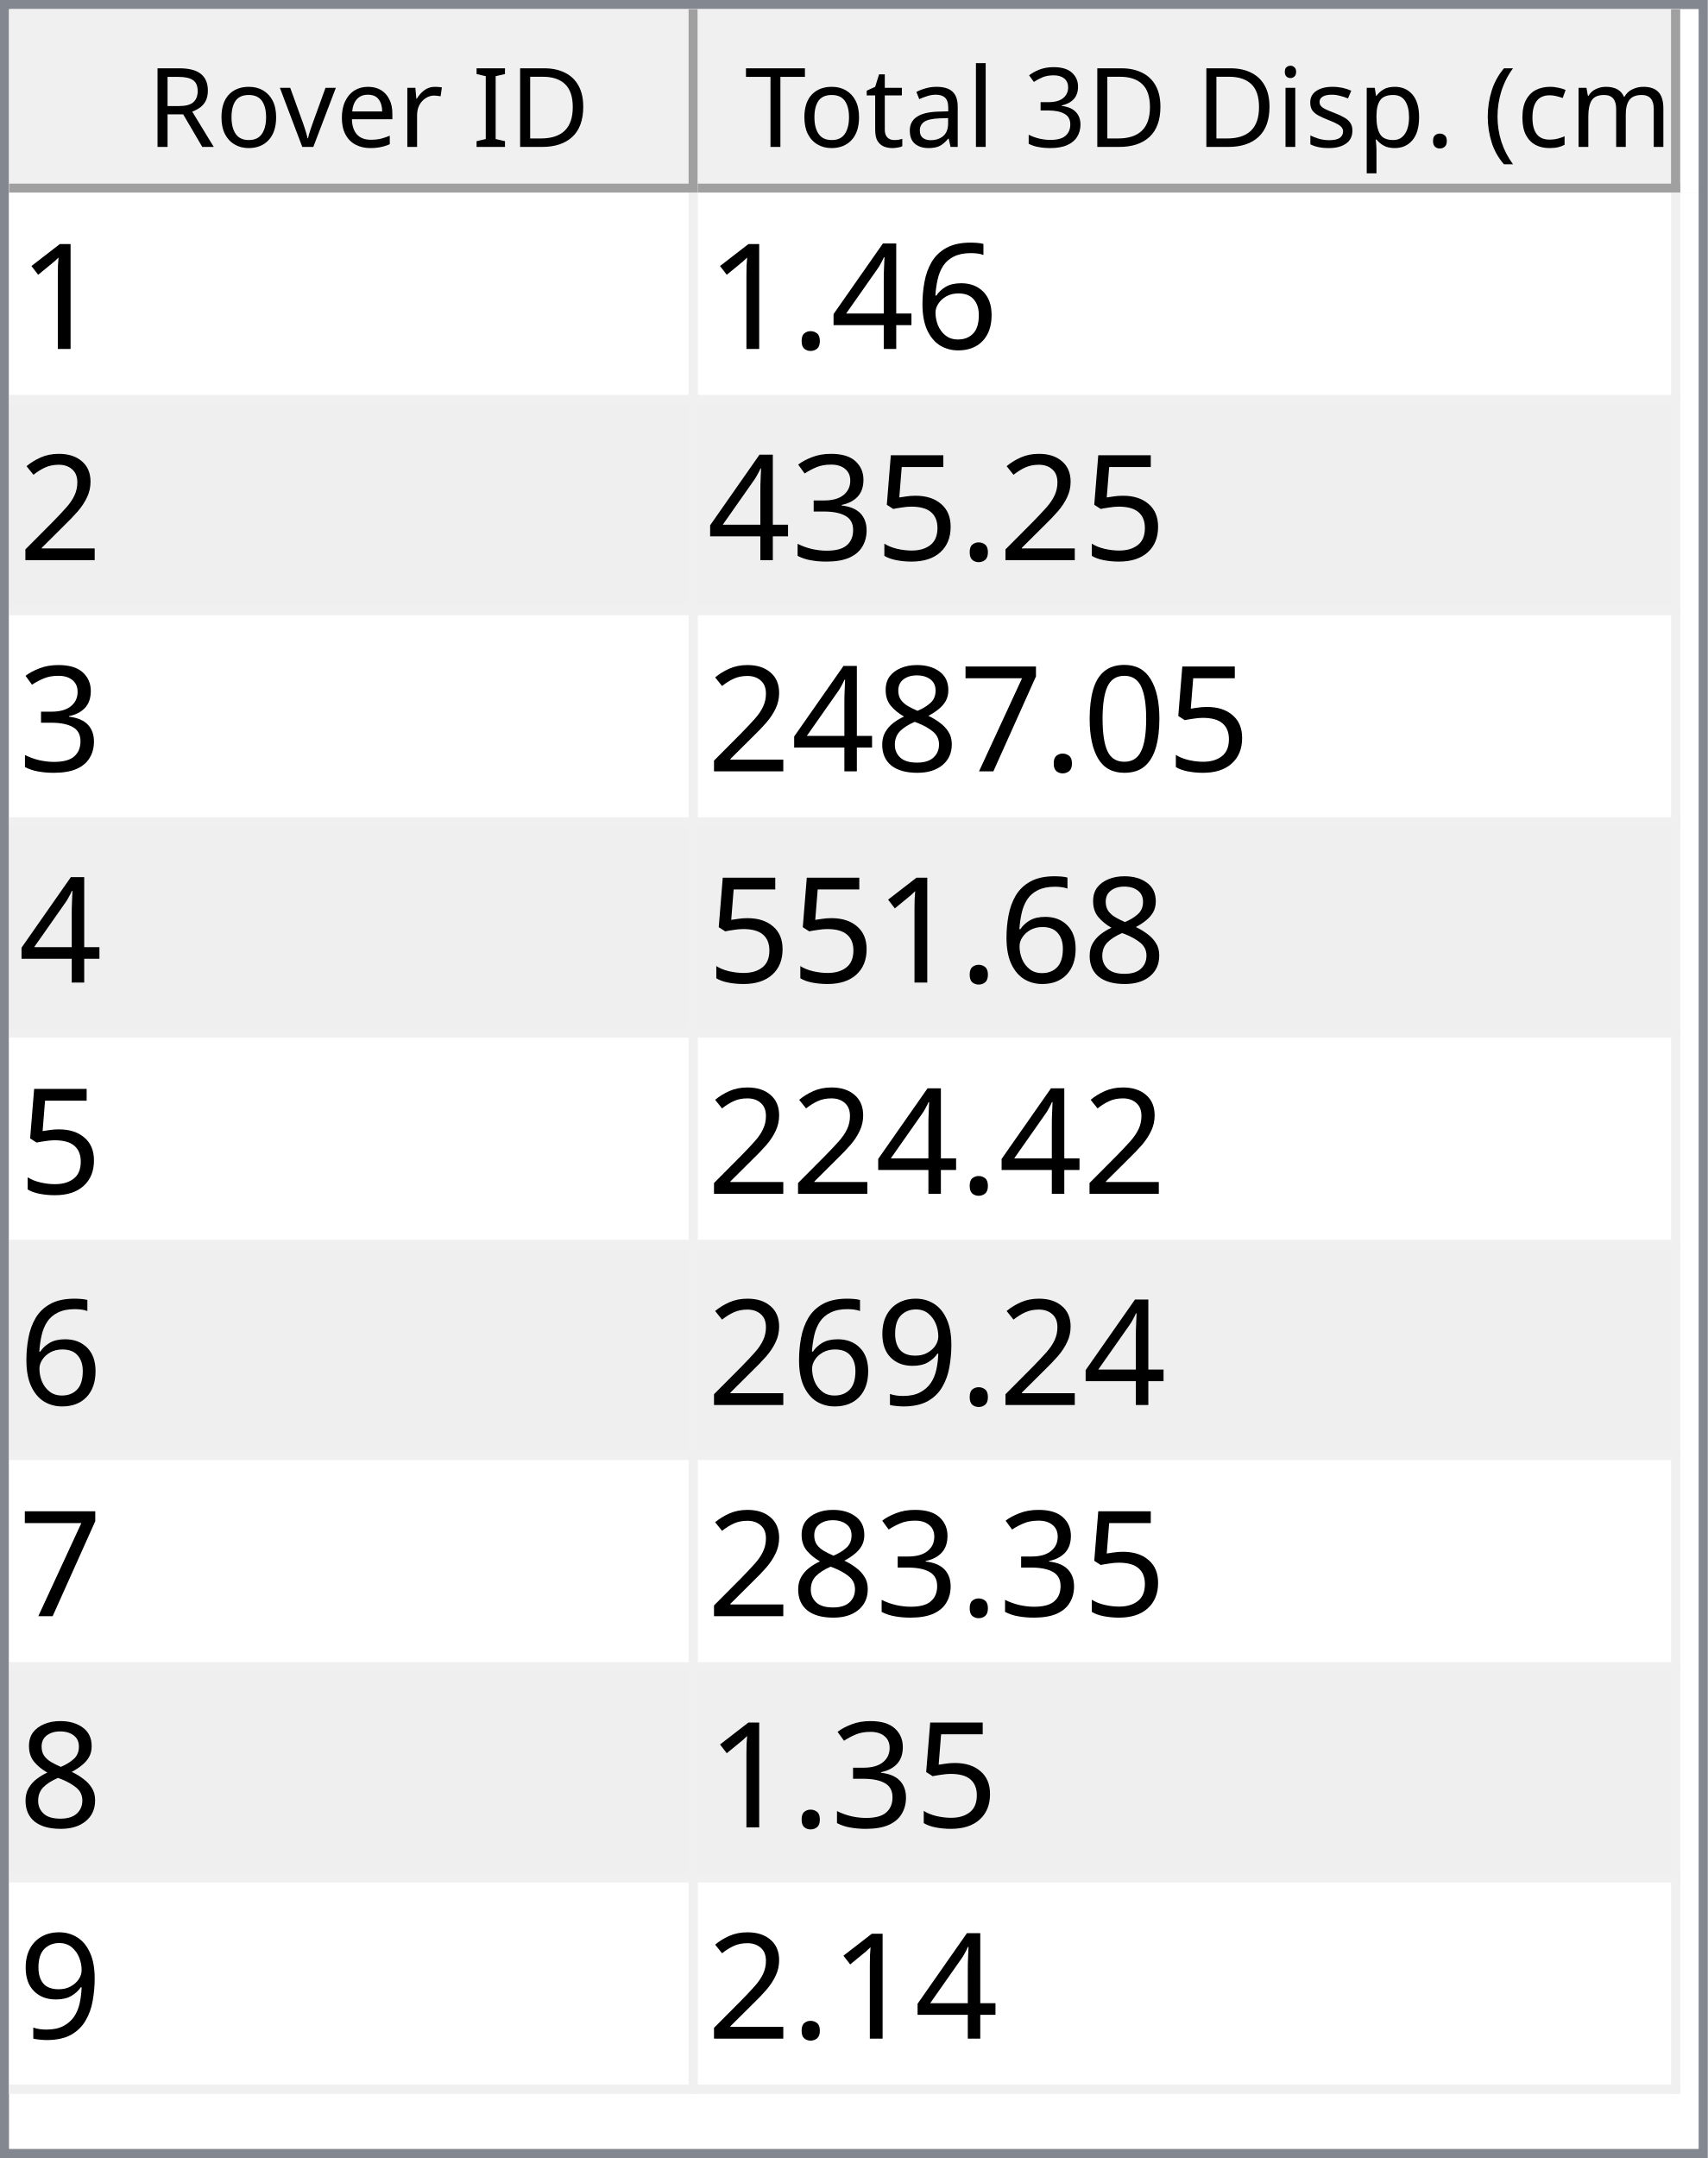
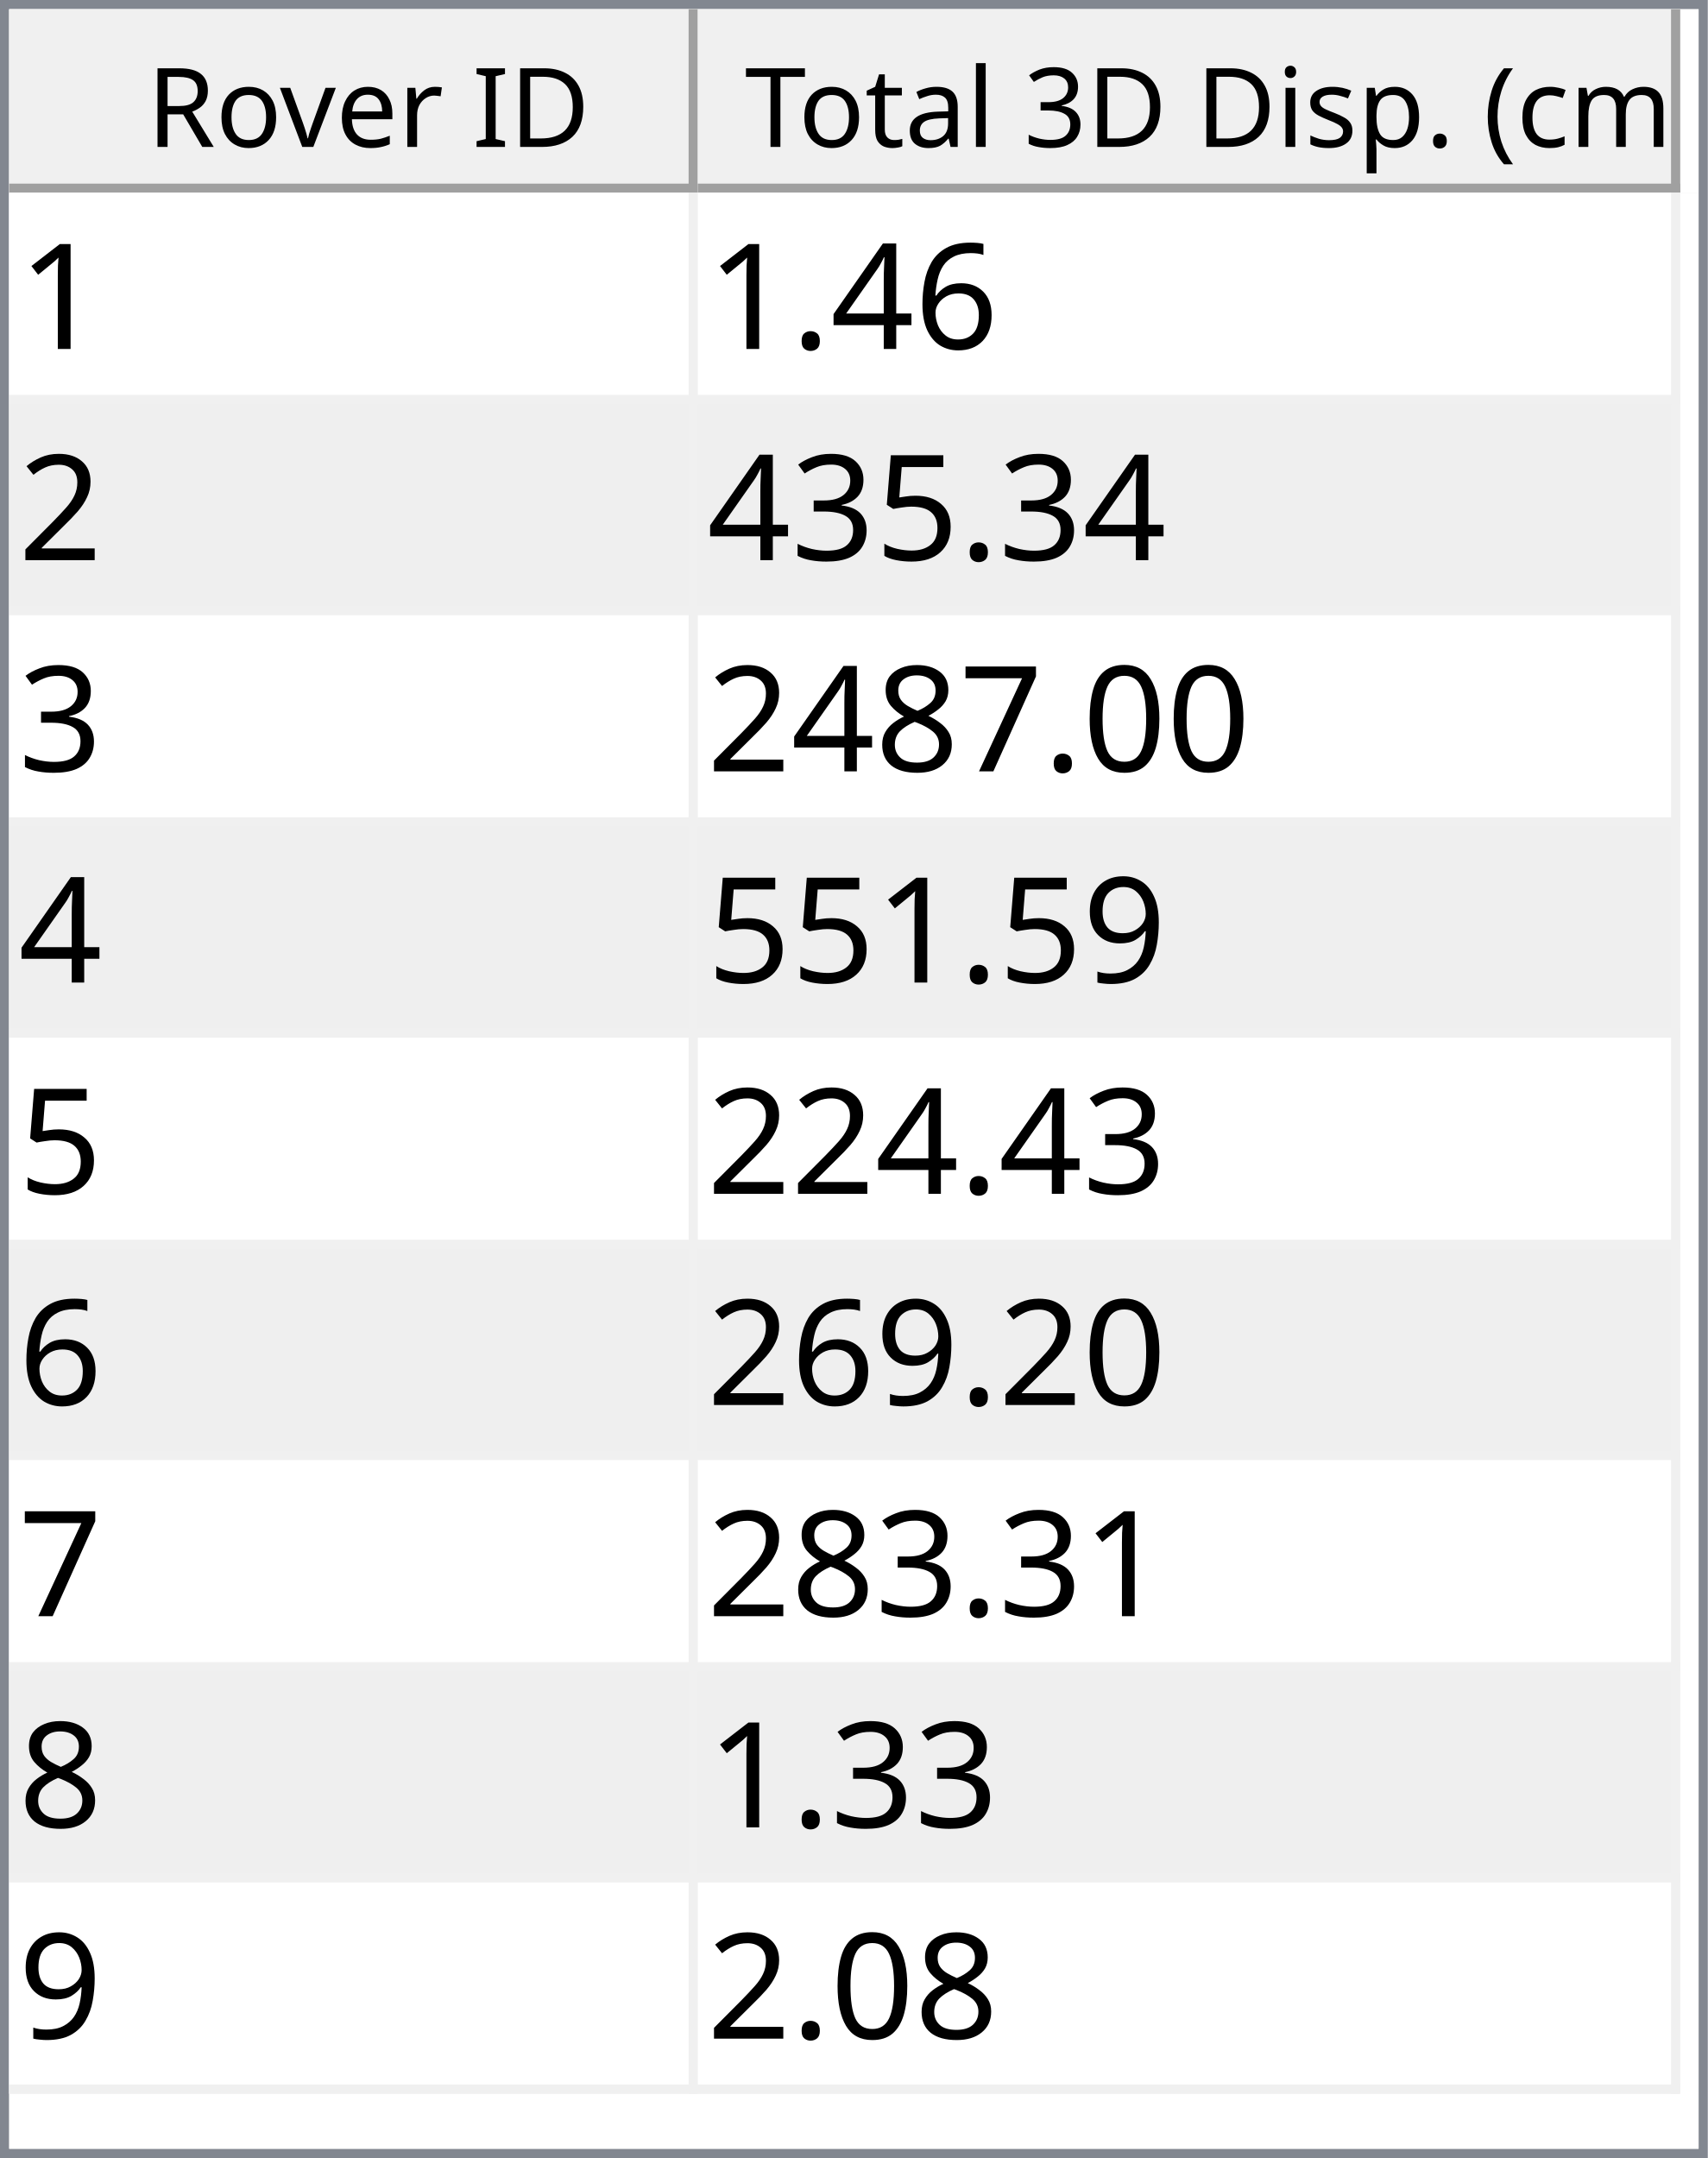
<svg xmlns="http://www.w3.org/2000/svg" style="fill-opacity:1; color-rendering:auto; color-interpolation:auto; text-rendering:auto; stroke:black; stroke-linecap:square; stroke-miterlimit:10; shape-rendering:auto; stroke-opacity:1; fill:black; stroke-dasharray:none; font-weight:normal; stroke-width:1; font-family:'Dialog'; font-style:normal; stroke-linejoin:miter; font-size:12px; stroke-dashoffset:0; image-rendering:auto;" width="186" height="235">
  <defs id="genericDefs" />
  <g>
    <defs id="defs1">
      <clipPath clipPathUnits="userSpaceOnUse" id="clipPath1">
        <path d="M0 0 L186 0 L186 235 L0 235 L0 0 Z" />
      </clipPath>
      <clipPath clipPathUnits="userSpaceOnUse" id="clipPath2">
        <path d="M0 0 L0 235 L186 235 L186 0 Z" />
      </clipPath>
      <clipPath clipPathUnits="userSpaceOnUse" id="clipPath3">
        <path d="M0 0 L0 20 L184 20 L184 0 Z" />
      </clipPath>
      <clipPath clipPathUnits="userSpaceOnUse" id="clipPath4">
        <path d="M0 0 L0 20 L75 20 L75 0 Z" />
      </clipPath>
      <clipPath clipPathUnits="userSpaceOnUse" id="clipPath5">
        <path d="M1 1 L1 19 L74 19 L74 1 Z" />
      </clipPath>
      <clipPath clipPathUnits="userSpaceOnUse" id="clipPath6">
        <path d="M0 0 L0 18 L73 18 L73 0 Z" />
      </clipPath>
      <clipPath clipPathUnits="userSpaceOnUse" id="clipPath7">
        <path d="M-0.5 -0.5 L-0.5 19.5 L74.5 19.5 L74.5 -0.5 Z" />
      </clipPath>
      <clipPath clipPathUnits="userSpaceOnUse" id="clipPath8">
        <path d="M0 0 L0 20 L107 20 L107 0 Z" />
      </clipPath>
      <clipPath clipPathUnits="userSpaceOnUse" id="clipPath9">
        <path d="M1 1 L1 19 L106 19 L106 1 Z" />
      </clipPath>
      <clipPath clipPathUnits="userSpaceOnUse" id="clipPath10">
        <path d="M0 0 L0 18 L105 18 L105 0 Z" />
      </clipPath>
      <clipPath clipPathUnits="userSpaceOnUse" id="clipPath11">
        <path d="M-0.5 -0.5 L-0.5 19.5 L106.5 19.5 L106.5 -0.5 Z" />
      </clipPath>
      <clipPath clipPathUnits="userSpaceOnUse" id="clipPath12">
        <path d="M0 0 L0 213 L184 213 L184 0 Z" />
      </clipPath>
      <clipPath clipPathUnits="userSpaceOnUse" id="clipPath13">
        <path d="M0 0 L0 207 L182 207 L182 0 Z" />
      </clipPath>
      <clipPath clipPathUnits="userSpaceOnUse" id="clipPath14">
        <path d="M-0.5 -0.5 L-0.5 206.5 L181.5 206.5 L181.5 -0.5 Z" />
      </clipPath>
      <clipPath clipPathUnits="userSpaceOnUse" id="clipPath15">
        <path d="M0 0 L0 22 L74 22 L74 0 Z" />
      </clipPath>
      <clipPath clipPathUnits="userSpaceOnUse" id="clipPath16">
        <path d="M0 0 L0 22 L106 22 L106 0 Z" />
      </clipPath>
      <font horiz-adv-x="64.551" id="font1">
        <font-face ascent="107.91" descent="25.098" units-per-em="100" style="font-style:normal; font-family:Segoe UI; font-weight:normal;" />
        <missing-glyph horiz-adv-x="64.551" d="M8.109 0 L8.109 68.266 L56.453 68.266 L56.453 0 L8.109 0 ZM15.328 7.234 L49.219 7.234 L49.219 61.031 L15.328 61.031 L15.328 7.234 Z" />
        <glyph unicode="D" horiz-adv-x="70.117" d="M9.188 0 L9.188 70.016 L28.516 70.016 Q65.531 70.016 65.531 35.891 Q65.531 19.672 55.25 9.836 Q44.969 0 27.734 0 L9.188 0 ZM17.391 62.594 L17.391 7.422 L27.828 7.422 Q41.609 7.422 49.273 14.797 Q56.938 22.172 56.938 35.688 Q56.938 62.594 28.328 62.594 L17.391 62.594 Z" />
        <glyph unicode="I" horiz-adv-x="26.611" d="M17.391 0 L9.188 0 L9.188 70.016 L17.391 70.016 L17.391 0 Z" />
        <glyph unicode=" " horiz-adv-x="27.393" d="" />
        <glyph unicode="r" horiz-adv-x="34.766" d="M34.188 41.891 Q32.078 43.5 28.125 43.5 Q23 43.5 19.555 38.672 Q16.109 33.844 16.109 25.484 L16.109 0 L8.109 0 L8.109 50 L16.109 50 L16.109 39.703 L16.312 39.703 Q18.016 44.969 21.531 47.922 Q25.047 50.875 29.391 50.875 Q32.516 50.875 34.188 50.203 L34.188 41.891 Z" />
        <glyph unicode="e" horiz-adv-x="52.295" d="M48.297 23 L12.984 23 Q13.188 14.656 17.484 10.109 Q21.781 5.562 29.297 5.562 Q37.75 5.562 44.828 11.141 L44.828 3.609 Q38.234 -1.172 27.391 -1.172 Q16.797 -1.172 10.742 5.641 Q4.688 12.453 4.688 24.812 Q4.688 36.469 11.305 43.82 Q17.922 51.172 27.734 51.172 Q37.547 51.172 42.922 44.828 Q48.297 38.484 48.297 27.203 L48.297 23 ZM40.094 29.781 Q40.047 36.719 36.75 40.578 Q33.453 44.438 27.594 44.438 Q21.922 44.438 17.969 40.383 Q14.016 36.328 13.094 29.781 L40.094 29.781 Z" />
        <glyph unicode="v" horiz-adv-x="47.9" d="M47.406 50 L27.484 0 L19.625 0 L0.688 50 L9.469 50 L22.172 13.672 Q23.578 9.672 23.922 6.688 L24.125 6.688 Q24.609 10.453 25.688 13.484 L38.969 50 L47.406 50 Z" />
        <glyph unicode="o" horiz-adv-x="58.594" d="M29 -1.172 Q17.922 -1.172 11.305 5.836 Q4.688 12.844 4.688 24.422 Q4.688 37.016 11.57 44.094 Q18.453 51.172 30.172 51.172 Q41.359 51.172 47.633 44.289 Q53.906 37.406 53.906 25.203 Q53.906 13.234 47.141 6.031 Q40.375 -1.172 29 -1.172 ZM29.594 44.438 Q21.875 44.438 17.383 39.188 Q12.891 33.938 12.891 24.703 Q12.891 15.828 17.43 10.695 Q21.969 5.562 29.594 5.562 Q37.359 5.562 41.531 10.594 Q45.703 15.625 45.703 24.906 Q45.703 34.281 41.531 39.359 Q37.359 44.438 29.594 44.438 Z" />
        <glyph unicode="R" horiz-adv-x="59.814" d="M59.375 0 L49.609 0 L37.891 19.625 Q36.281 22.359 34.766 24.289 Q33.25 26.219 31.664 27.438 Q30.078 28.656 28.25 29.219 Q26.422 29.781 24.125 29.781 L17.391 29.781 L17.391 0 L9.188 0 L9.188 70.016 L30.078 70.016 Q34.672 70.016 38.555 68.867 Q42.438 67.719 45.289 65.375 Q48.141 63.031 49.758 59.547 Q51.375 56.062 51.375 51.375 Q51.375 47.703 50.273 44.656 Q49.172 41.609 47.148 39.211 Q45.125 36.812 42.266 35.133 Q39.406 33.453 35.844 32.516 L35.844 32.328 Q37.594 31.547 38.891 30.547 Q40.188 29.547 41.359 28.18 Q42.531 26.812 43.68 25.078 Q44.828 23.344 46.234 21.047 L59.375 0 ZM17.391 62.594 L17.391 37.203 L28.516 37.203 Q31.594 37.203 34.203 38.133 Q36.812 39.062 38.719 40.797 Q40.625 42.531 41.703 45.047 Q42.781 47.562 42.781 50.688 Q42.781 56.297 39.141 59.445 Q35.5 62.594 28.609 62.594 L17.391 62.594 Z" />
        <glyph unicode=")" horiz-adv-x="30.176" d="M8.297 -15.922 L1.172 -15.922 Q16.406 2.344 16.406 26.812 Q16.406 51.469 1.078 70.016 L8.297 70.016 Q23.531 52.156 23.531 26.703 Q23.531 1.375 8.297 -15.922 Z" />
        <glyph unicode="m" horiz-adv-x="86.133" d="M79.109 0 L71.094 0 L71.094 28.719 Q71.094 37.016 68.531 40.727 Q65.969 44.438 59.906 44.438 Q54.781 44.438 51.195 39.75 Q47.609 35.062 47.609 28.516 L47.609 0 L39.594 0 L39.594 29.688 Q39.594 44.438 28.219 44.438 Q22.953 44.438 19.531 40.016 Q16.109 35.594 16.109 28.516 L16.109 0 L8.109 0 L8.109 50 L16.109 50 L16.109 42.094 L16.312 42.094 Q21.625 51.172 31.844 51.172 Q36.969 51.172 40.773 48.312 Q44.578 45.453 46 40.828 Q51.562 51.172 62.594 51.172 Q79.109 51.172 79.109 30.812 L79.109 0 Z" />
        <glyph unicode="c" horiz-adv-x="46.191" d="M42.188 2.297 Q36.422 -1.172 28.516 -1.172 Q17.828 -1.172 11.258 5.789 Q4.688 12.75 4.688 23.828 Q4.688 36.188 11.766 43.68 Q18.844 51.172 30.672 51.172 Q37.25 51.172 42.281 48.734 L42.281 40.531 Q36.719 44.438 30.375 44.438 Q22.703 44.438 17.797 38.945 Q12.891 33.453 12.891 24.516 Q12.891 15.719 17.508 10.641 Q22.125 5.562 29.891 5.562 Q36.422 5.562 42.188 9.906 L42.188 2.297 Z" />
        <glyph unicode="(" horiz-adv-x="30.176" d="M29.109 -15.922 L21.969 -15.922 Q6.844 1.375 6.844 26.703 Q6.844 52.156 21.969 70.016 L29.203 70.016 Q13.875 51.469 13.875 26.812 Q13.875 2.344 29.109 -15.922 Z" />
        <glyph unicode="." horiz-adv-x="21.68" d="M10.891 -1.078 Q8.641 -1.078 7.055 0.539 Q5.469 2.156 5.469 4.391 Q5.469 6.641 7.055 8.273 Q8.641 9.906 10.891 9.906 Q13.188 9.906 14.797 8.273 Q16.406 6.641 16.406 4.391 Q16.406 2.156 14.797 0.539 Q13.188 -1.078 10.891 -1.078 Z" />
        <glyph unicode="p" horiz-adv-x="58.789" d="M16.312 7.234 L16.109 7.234 L16.109 -23 L8.109 -23 L8.109 50 L16.109 50 L16.109 41.219 L16.312 41.219 Q22.219 51.172 33.594 51.172 Q43.266 51.172 48.688 44.461 Q54.109 37.75 54.109 26.469 Q54.109 13.922 48 6.375 Q41.891 -1.172 31.297 -1.172 Q21.578 -1.172 16.312 7.234 ZM16.109 27.391 L16.109 20.406 Q16.109 14.203 20.141 9.883 Q24.172 5.562 30.375 5.562 Q37.641 5.562 41.773 11.133 Q45.906 16.703 45.906 26.609 Q45.906 34.969 42.047 39.703 Q38.188 44.438 31.594 44.438 Q24.609 44.438 20.359 39.578 Q16.109 34.719 16.109 27.391 Z" />
        <glyph unicode="s" horiz-adv-x="42.432" d="M5.078 1.812 L5.078 10.406 Q11.625 5.562 19.484 5.562 Q30.031 5.562 30.031 12.594 Q30.031 14.594 29.125 15.992 Q28.219 17.391 26.68 18.461 Q25.141 19.531 23.07 20.383 Q21 21.234 18.609 22.172 Q15.281 23.484 12.766 24.828 Q10.25 26.172 8.57 27.859 Q6.891 29.547 6.031 31.695 Q5.172 33.844 5.172 36.719 Q5.172 40.234 6.789 42.945 Q8.406 45.656 11.086 47.484 Q13.766 49.312 17.211 50.242 Q20.656 51.172 24.312 51.172 Q30.812 51.172 35.938 48.922 L35.938 40.828 Q30.422 44.438 23.25 44.438 Q21 44.438 19.195 43.922 Q17.391 43.406 16.094 42.477 Q14.797 41.547 14.086 40.258 Q13.375 38.969 13.375 37.406 Q13.375 35.453 14.086 34.133 Q14.797 32.812 16.164 31.789 Q17.531 30.766 19.484 29.938 Q21.438 29.109 23.922 28.125 Q27.25 26.859 29.883 25.516 Q32.516 24.172 34.375 22.484 Q36.234 20.797 37.234 18.602 Q38.234 16.406 38.234 13.375 Q38.234 9.672 36.602 6.938 Q34.969 4.203 32.234 2.398 Q29.5 0.594 25.93 -0.289 Q22.359 -1.172 18.453 -1.172 Q10.75 -1.172 5.078 1.812 Z" />
        <glyph unicode="i" horiz-adv-x="24.219" d="M12.203 62.703 Q10.062 62.703 8.547 64.164 Q7.031 65.625 7.031 67.875 Q7.031 70.125 8.547 71.609 Q10.062 73.094 12.203 73.094 Q14.406 73.094 15.945 71.609 Q17.484 70.125 17.484 67.875 Q17.484 65.719 15.945 64.211 Q14.406 62.703 12.203 62.703 ZM16.109 0 L8.109 0 L8.109 50 L16.109 50 L16.109 0 Z" />
        <glyph unicode="3" horiz-adv-x="53.906" d="M46.531 19.828 Q46.531 15.094 44.75 11.211 Q42.969 7.328 39.719 4.57 Q36.469 1.812 31.93 0.297 Q27.391 -1.219 21.922 -1.219 Q11.922 -1.219 6 2.594 L6 11.188 Q13.094 5.609 22.219 5.609 Q25.875 5.609 28.828 6.539 Q31.781 7.469 33.906 9.227 Q36.031 10.984 37.18 13.477 Q38.328 15.969 38.328 19.094 Q38.328 32.812 18.797 32.812 L12.984 32.812 L12.984 39.594 L18.5 39.594 Q35.797 39.594 35.797 52.484 Q35.797 64.406 22.609 64.406 Q15.188 64.406 8.688 59.422 L8.688 67.188 Q15.375 71.188 24.609 71.188 Q29 71.188 32.57 69.969 Q36.141 68.75 38.68 66.555 Q41.219 64.359 42.609 61.281 Q44 58.203 44 54.5 Q44 40.672 30.031 36.719 L30.031 36.531 Q33.594 36.141 36.625 34.797 Q39.656 33.453 41.852 31.305 Q44.047 29.156 45.289 26.25 Q46.531 23.344 46.531 19.828 Z" />
        <glyph unicode="l" horiz-adv-x="24.219" d="M16.109 0 L8.109 0 L8.109 74.031 L16.109 74.031 L16.109 0 Z" />
        <glyph unicode="a" horiz-adv-x="50.879" d="M43.891 0 L35.891 0 L35.891 7.812 L35.688 7.812 Q30.469 -1.172 20.312 -1.172 Q12.844 -1.172 8.617 2.781 Q4.391 6.734 4.391 13.281 Q4.391 27.297 20.906 29.594 L35.891 31.688 Q35.891 44.438 25.594 44.438 Q16.547 44.438 9.281 38.281 L9.281 46.484 Q16.656 51.172 26.266 51.172 Q43.891 51.172 43.891 32.516 L43.891 0 ZM35.891 25.297 L23.828 23.641 Q18.266 22.859 15.43 20.875 Q12.594 18.891 12.594 13.875 Q12.594 10.203 15.211 7.883 Q17.828 5.562 22.172 5.562 Q28.125 5.562 32.008 9.742 Q35.891 13.922 35.891 20.312 L35.891 25.297 Z" />
        <glyph unicode="t" horiz-adv-x="33.887" d="M31.297 0.484 Q28.469 -1.078 23.828 -1.078 Q10.688 -1.078 10.688 13.578 L10.688 43.172 L2.094 43.172 L2.094 50 L10.688 50 L10.688 62.203 L18.703 64.797 L18.703 50 L31.297 50 L31.297 43.172 L18.703 43.172 L18.703 14.984 Q18.703 9.969 20.414 7.82 Q22.125 5.672 26.078 5.672 Q29.109 5.672 31.297 7.328 L31.297 0.484 Z" />
        <glyph unicode="T" horiz-adv-x="52.393" d="M50.594 62.594 L30.375 62.594 L30.375 0 L22.172 0 L22.172 62.594 L2 62.594 L2 70.016 L50.594 70.016 L50.594 62.594 Z" />
      </font>
      <font horiz-adv-x="75.0" id="font2">
        <font-face ascent="100.537" descent="21.973" units-per-em="100" style="font-style:normal; font-family:sans-serif; font-weight:normal;" />
        <missing-glyph horiz-adv-x="75.0" d="M12.5 0 L12.5 62.5 L62.5 62.5 L62.5 0 L12.5 0 ZM14.062 1.562 L60.938 1.562 L60.938 60.938 L14.062 60.938 L14.062 1.562 Z" />
        <glyph unicode="1" horiz-adv-x="55.615" d="M37.25 0 L28.469 0 L28.469 56 Q25.297 52.984 20.141 49.953 Q14.984 46.922 10.891 45.406 L10.891 53.906 Q18.266 57.375 23.781 62.305 Q29.297 67.234 31.594 71.875 L37.25 71.875 L37.25 0 Z" />
        <glyph unicode="6" horiz-adv-x="55.615" d="M49.75 54.047 L41.016 53.375 Q39.844 58.547 37.703 60.891 Q34.125 64.656 28.906 64.656 Q24.703 64.656 21.531 62.312 Q17.391 59.281 14.992 53.469 Q12.594 47.656 12.5 36.922 Q15.672 41.75 20.266 44.094 Q24.859 46.438 29.891 46.438 Q38.672 46.438 44.852 39.969 Q51.031 33.5 51.031 23.25 Q51.031 16.5 48.125 10.719 Q45.219 4.938 40.141 1.859 Q35.062 -1.219 28.609 -1.219 Q17.625 -1.219 10.695 6.859 Q3.766 14.938 3.766 33.5 Q3.766 54.25 11.422 63.672 Q18.109 71.875 29.438 71.875 Q37.891 71.875 43.289 67.141 Q48.688 62.406 49.75 54.047 ZM13.875 23.188 Q13.875 18.656 15.797 14.508 Q17.719 10.359 21.188 8.18 Q24.656 6 28.469 6 Q34.031 6 38.039 10.492 Q42.047 14.984 42.047 22.703 Q42.047 30.125 38.086 34.398 Q34.125 38.672 28.125 38.672 Q22.172 38.672 18.023 34.398 Q13.875 30.125 13.875 23.188 Z" />
        <glyph unicode="4" horiz-adv-x="55.615" d="M32.328 0 L32.328 17.141 L1.266 17.141 L1.266 25.203 L33.938 71.578 L41.109 71.578 L41.109 25.203 L50.781 25.203 L50.781 17.141 L41.109 17.141 L41.109 0 L32.328 0 ZM32.328 25.203 L32.328 57.469 L9.906 25.203 L32.328 25.203 Z" />
        <glyph unicode="." horiz-adv-x="27.783" d="M9.078 0 L9.078 10.016 L19.094 10.016 L19.094 0 L9.078 0 Z" />
        <glyph unicode="2" horiz-adv-x="55.615" d="M50.344 8.453 L50.344 0 L3.031 0 Q2.938 3.172 4.047 6.109 Q5.859 10.938 9.836 15.625 Q13.812 20.312 21.344 26.469 Q33.016 36.031 37.117 41.625 Q41.219 47.219 41.219 52.203 Q41.219 57.422 37.477 61.008 Q33.734 64.594 27.734 64.594 Q21.391 64.594 17.578 60.789 Q13.766 56.984 13.719 50.25 L4.688 51.172 Q5.609 61.281 11.664 66.578 Q17.719 71.875 27.938 71.875 Q38.234 71.875 44.242 66.164 Q50.25 60.453 50.25 52 Q50.25 47.703 48.492 43.555 Q46.734 39.406 42.656 34.812 Q38.578 30.219 29.109 22.219 Q21.188 15.578 18.945 13.211 Q16.703 10.844 15.234 8.453 L50.344 8.453 Z" />
        <glyph unicode="5" horiz-adv-x="55.615" d="M4.156 18.75 L13.375 19.531 Q14.406 12.797 18.141 9.398 Q21.875 6 27.156 6 Q33.5 6 37.891 10.789 Q42.281 15.578 42.281 23.484 Q42.281 31 38.062 35.352 Q33.844 39.703 27 39.703 Q22.75 39.703 19.336 37.773 Q15.922 35.844 13.969 32.766 L5.719 33.844 L12.641 70.609 L48.25 70.609 L48.25 62.203 L19.672 62.203 L15.828 42.969 Q22.266 47.469 29.344 47.469 Q38.719 47.469 45.164 40.969 Q51.609 34.469 51.609 24.266 Q51.609 14.547 45.953 7.469 Q39.062 -1.219 27.156 -1.219 Q17.391 -1.219 11.211 4.25 Q5.031 9.719 4.156 18.75 Z" />
        <glyph unicode="3" horiz-adv-x="55.615" d="M4.203 18.891 L12.984 20.062 Q14.5 12.594 18.141 9.297 Q21.781 6 27 6 Q33.203 6 37.477 10.297 Q41.75 14.594 41.75 20.953 Q41.75 27 37.797 30.93 Q33.844 34.859 27.734 34.859 Q25.25 34.859 21.531 33.891 L22.516 41.609 Q23.391 41.5 23.922 41.5 Q29.547 41.5 34.039 44.43 Q38.531 47.359 38.531 53.469 Q38.531 58.297 35.258 61.477 Q31.984 64.656 26.812 64.656 Q21.688 64.656 18.266 61.43 Q14.844 58.203 13.875 51.766 L5.078 53.328 Q6.688 62.156 12.398 67.016 Q18.109 71.875 26.609 71.875 Q32.469 71.875 37.398 69.359 Q42.328 66.844 44.945 62.5 Q47.562 58.156 47.562 53.266 Q47.562 48.641 45.07 44.828 Q42.578 41.016 37.703 38.766 Q44.047 37.312 47.562 32.695 Q51.078 28.078 51.078 21.141 Q51.078 11.766 44.242 5.25 Q37.406 -1.266 26.953 -1.266 Q17.531 -1.266 11.305 4.352 Q5.078 9.969 4.203 18.891 Z" />
        <glyph unicode="0" horiz-adv-x="55.615" d="M4.156 35.297 Q4.156 48 6.766 55.742 Q9.375 63.484 14.523 67.68 Q19.672 71.875 27.484 71.875 Q33.25 71.875 37.594 69.555 Q41.938 67.234 44.773 62.867 Q47.609 58.5 49.219 52.227 Q50.828 45.953 50.828 35.297 Q50.828 22.703 48.242 14.969 Q45.656 7.234 40.508 3.008 Q35.359 -1.219 27.484 -1.219 Q17.141 -1.219 11.234 6.203 Q4.156 15.141 4.156 35.297 ZM13.188 35.297 Q13.188 17.672 17.312 11.836 Q21.438 6 27.484 6 Q33.547 6 37.672 11.859 Q41.797 17.719 41.797 35.297 Q41.797 52.984 37.672 58.789 Q33.547 64.594 27.391 64.594 Q21.344 64.594 17.719 59.469 Q13.188 52.938 13.188 35.297 Z" />
        <glyph unicode="7" horiz-adv-x="55.615" d="M4.734 62.203 L4.734 70.656 L51.078 70.656 L51.078 63.812 Q44.234 56.547 37.523 44.484 Q30.812 32.422 27.156 19.672 Q24.516 10.688 23.781 0 L14.75 0 Q14.891 8.453 18.062 20.414 Q21.234 32.375 27.172 43.484 Q33.109 54.594 39.797 62.203 L4.734 62.203 Z" />
        <glyph unicode="8" horiz-adv-x="55.615" d="M17.672 38.812 Q12.203 40.828 9.57 44.539 Q6.938 48.25 6.938 53.422 Q6.938 61.234 12.555 66.555 Q18.172 71.875 27.484 71.875 Q36.859 71.875 42.578 66.43 Q48.297 60.984 48.297 53.172 Q48.297 48.188 45.68 44.508 Q43.062 40.828 37.75 38.812 Q44.344 36.672 47.781 31.883 Q51.219 27.094 51.219 20.453 Q51.219 11.281 44.727 5.031 Q38.234 -1.219 27.641 -1.219 Q17.047 -1.219 10.547 5.055 Q4.047 11.328 4.047 20.703 Q4.047 27.688 7.594 32.398 Q11.141 37.109 17.672 38.812 ZM15.922 53.719 Q15.922 48.641 19.195 45.414 Q22.469 42.188 27.688 42.188 Q32.766 42.188 36.016 45.383 Q39.266 48.578 39.266 53.219 Q39.266 58.062 35.914 61.359 Q32.562 64.656 27.594 64.656 Q22.562 64.656 19.242 61.43 Q15.922 58.203 15.922 53.719 ZM13.094 20.656 Q13.094 16.891 14.875 13.375 Q16.656 9.859 20.172 7.93 Q23.688 6 27.734 6 Q34.031 6 38.133 10.055 Q42.234 14.109 42.234 20.359 Q42.234 26.703 38.016 30.859 Q33.797 35.016 27.438 35.016 Q21.234 35.016 17.164 30.914 Q13.094 26.812 13.094 20.656 Z" />
        <glyph unicode="9" horiz-adv-x="55.615" d="M5.469 16.547 L13.922 17.328 Q14.984 11.375 18.016 8.688 Q21.047 6 25.781 6 Q29.828 6 32.883 7.859 Q35.938 9.719 37.891 12.82 Q39.844 15.922 41.164 21.195 Q42.484 26.469 42.484 31.938 Q42.484 32.516 42.438 33.688 Q39.797 29.5 35.234 26.883 Q30.672 24.266 25.344 24.266 Q16.453 24.266 10.305 30.711 Q4.156 37.156 4.156 47.703 Q4.156 58.594 10.578 65.234 Q17 71.875 26.656 71.875 Q33.641 71.875 39.43 68.117 Q45.219 64.359 48.219 57.398 Q51.219 50.438 51.219 37.25 Q51.219 23.531 48.242 15.406 Q45.266 7.281 39.383 3.031 Q33.5 -1.219 25.594 -1.219 Q17.188 -1.219 11.867 3.445 Q6.547 8.109 5.469 16.547 ZM41.453 48.141 Q41.453 55.719 37.43 60.156 Q33.406 64.594 27.734 64.594 Q21.875 64.594 17.531 59.812 Q13.188 55.031 13.188 47.406 Q13.188 40.578 17.312 36.305 Q21.438 32.031 27.484 32.031 Q33.594 32.031 37.523 36.305 Q41.453 40.578 41.453 48.141 Z" />
      </font>
    </defs>
    <g style="fill:white; stroke:white;">
      <rect x="0" y="0" width="186" style="clip-path:url(#clipPath1); stroke:none;" height="235" />
    </g>
    <g style="fill:white; text-rendering:optimizeSpeed; color-rendering:optimizeSpeed; image-rendering:optimizeSpeed; shape-rendering:crispEdges; stroke:white; color-interpolation:sRGB;">
      <rect x="0" width="186" height="235" y="0" style="stroke:none;" />
      <path style="stroke:none;" d="M0 235 L186 235 L186 0 L0 0 Z" />
    </g>
    <g style="fill:rgb(240,240,240); font-family:'Segoe UI'; stroke:rgb(240,240,240);">
      <rect x="0" y="0" width="186" style="clip-path:url(#clipPath2); stroke:none;" height="235" />
    </g>
    <g style="fill:rgb(130,135,144); font-family:'Segoe UI'; stroke:rgb(130,135,144);">
      <path d="M0 0 L186 0 L186 235 L0 235 L0 0 ZM1 1 L185 1 L185 234 L1 234 L1 1 Z" style="fill-rule:evenodd; clip-path:url(#clipPath2); stroke:none;" />
    </g>
    <g style="fill:white; font-family:'Segoe UI'; stroke:white;" transform="translate(1,1)">
      <rect x="0" y="0" width="184" style="clip-path:url(#clipPath3); stroke:none;" height="20" />
    </g>
    <g style="fill:rgb(240,240,240); font-family:'Segoe UI'; stroke:rgb(240,240,240);" transform="translate(1,1)">
      <rect x="0" y="0" width="75" style="clip-path:url(#clipPath4); stroke:none;" height="20" />
    </g>
    <g style="font-family:'Segoe UI';" transform="translate(2,2)">
      <text x="14" xml:space="preserve" y="14" style="clip-path:url(#clipPath6); stroke:none;">Rover ID</text>
    </g>
    <g style="fill:rgb(160,160,160); font-family:'Segoe UI'; stroke:rgb(160,160,160); stroke-linejoin:bevel;" transform="translate(1.5,1.5)">
      <line x1="74" x2="74" y1="0" style="fill:none; clip-path:url(#clipPath7);" y2="19" />
    </g>
    <g style="fill:rgb(160,160,160); font-family:'Segoe UI'; stroke:rgb(160,160,160); stroke-linejoin:bevel;" transform="matrix(1,0,0,1,1,1) translate(0.5,0.5)">
      <line x1="0" x2="74" y1="19" style="fill:none; clip-path:url(#clipPath7);" y2="19" />
    </g>
    <g style="fill:rgb(240,240,240); font-family:'Segoe UI'; stroke:rgb(240,240,240);" transform="translate(76,1)">
      <rect x="0" y="0" width="107" style="clip-path:url(#clipPath8); stroke:none;" height="20" />
    </g>
    <g style="font-family:'Segoe UI';" transform="translate(77,2)">
      <text x="1" xml:space="preserve" y="14" style="clip-path:url(#clipPath10); stroke:none;"> Total 3D Disp. (cm)</text>
    </g>
    <g style="fill:rgb(160,160,160); font-family:'Segoe UI'; stroke:rgb(160,160,160); stroke-linejoin:bevel;" transform="translate(76.5,1.5)">
      <line x1="106" x2="106" y1="0" style="fill:none; clip-path:url(#clipPath11);" y2="19" />
    </g>
    <g style="fill:rgb(160,160,160); font-family:'Segoe UI'; stroke:rgb(160,160,160); stroke-linejoin:bevel;" transform="matrix(1,0,0,1,76,1) translate(0.5,0.5)">
      <line x1="0" x2="106" y1="19" style="fill:none; clip-path:url(#clipPath11);" y2="19" />
    </g>
    <g style="fill:white; font-family:'Segoe UI'; stroke:white;" transform="translate(1,21)">
      <rect x="0" y="0" width="184" style="clip-path:url(#clipPath12); stroke:none;" height="213" />
    </g>
    <g style="fill:rgb(240,240,240); font-size:16px; font-family:sans-serif; stroke:rgb(240,240,240);" transform="translate(1,21)">
      <rect x="0" y="0" width="182" style="clip-path:url(#clipPath13); stroke:none;" height="207" />
      <line transform="translate(0.5,0.5)" x1="0" x2="181" y1="22" style="clip-path:url(#clipPath14); fill:none; stroke-linejoin:bevel;" y2="22" />
    </g>
    <g transform="matrix(1,0,0,1,1,21) translate(0.5,0.5)" style="fill:rgb(240,240,240); font-size:16px; font-family:sans-serif; stroke:rgb(240,240,240); stroke-linejoin:bevel;">
      <line x1="0" x2="181" y1="45" style="fill:none; clip-path:url(#clipPath14);" y2="45" />
    </g>
    <g transform="matrix(1,0,0,1,1,21) translate(0.5,0.5)" style="fill:rgb(240,240,240); font-size:16px; font-family:sans-serif; stroke:rgb(240,240,240); stroke-linejoin:bevel;">
      <line x1="0" x2="181" y1="68" style="fill:none; clip-path:url(#clipPath14);" y2="68" />
    </g>
    <g transform="matrix(1,0,0,1,1,21) translate(0.5,0.5)" style="fill:rgb(240,240,240); font-size:16px; font-family:sans-serif; stroke:rgb(240,240,240); stroke-linejoin:bevel;">
      <line x1="0" x2="181" y1="91" style="fill:none; clip-path:url(#clipPath14);" y2="91" />
    </g>
    <g transform="matrix(1,0,0,1,1,21) translate(0.5,0.5)" style="fill:rgb(240,240,240); font-size:16px; font-family:sans-serif; stroke:rgb(240,240,240); stroke-linejoin:bevel;">
      <line x1="0" x2="181" y1="114" style="fill:none; clip-path:url(#clipPath14);" y2="114" />
    </g>
    <g transform="matrix(1,0,0,1,1,21) translate(0.5,0.5)" style="fill:rgb(240,240,240); font-size:16px; font-family:sans-serif; stroke:rgb(240,240,240); stroke-linejoin:bevel;">
      <line x1="0" x2="181" y1="137" style="fill:none; clip-path:url(#clipPath14);" y2="137" />
    </g>
    <g transform="matrix(1,0,0,1,1,21) translate(0.5,0.5)" style="fill:rgb(240,240,240); font-size:16px; font-family:sans-serif; stroke:rgb(240,240,240); stroke-linejoin:bevel;">
      <line x1="0" x2="181" y1="160" style="fill:none; clip-path:url(#clipPath14);" y2="160" />
    </g>
    <g transform="matrix(1,0,0,1,1,21) translate(0.5,0.5)" style="fill:rgb(240,240,240); font-size:16px; font-family:sans-serif; stroke:rgb(240,240,240); stroke-linejoin:bevel;">
      <line x1="0" x2="181" y1="183" style="fill:none; clip-path:url(#clipPath14);" y2="183" />
    </g>
    <g transform="matrix(1,0,0,1,1,21) translate(0.5,0.5)" style="fill:rgb(240,240,240); font-size:16px; font-family:sans-serif; stroke:rgb(240,240,240); stroke-linejoin:bevel;">
      <line x1="0" x2="181" y1="206" style="fill:none; clip-path:url(#clipPath14);" y2="206" />
    </g>
    <g transform="matrix(1,0,0,1,1,21) translate(0.5,0.5)" style="fill:rgb(240,240,240); font-size:16px; font-family:sans-serif; stroke:rgb(240,240,240); stroke-linejoin:bevel;">
      <line x1="74" x2="74" y1="0" style="fill:none; clip-path:url(#clipPath14);" y2="206" />
    </g>
    <g transform="matrix(1,0,0,1,1,21) translate(0.5,0.5)" style="fill:rgb(240,240,240); font-size:16px; font-family:sans-serif; stroke:rgb(240,240,240); stroke-linejoin:bevel;">
      <line x1="181" x2="181" y1="0" style="fill:none; clip-path:url(#clipPath14);" y2="206" />
    </g>
    <g style="fill:white; font-size:16px; font-family:sans-serif; stroke:white;" transform="matrix(1,0,0,1,1,21)">
      <rect x="0" y="0" width="74" style="clip-path:url(#clipPath15); stroke:none;" height="22" />
      <text x="1" y="17" style="fill:black; clip-path:url(#clipPath15); stroke:none;" xml:space="preserve">1</text>
    </g>
    <g style="fill:white; font-size:16px; font-family:sans-serif; stroke:white;" transform="matrix(1,0,0,1,1,21) translate(75,0)">
      <rect x="0" y="0" width="106" style="clip-path:url(#clipPath16); stroke:none;" height="22" />
      <text x="1" y="17" style="fill:black; clip-path:url(#clipPath16); stroke:none;" xml:space="preserve">1.46</text>
    </g>
    <g style="fill:rgb(239,239,239); font-size:16px; font-family:sans-serif; stroke:rgb(239,239,239);" transform="matrix(1,0,0,1,1,21) translate(0,23)">
      <rect x="0" y="0" width="74" style="clip-path:url(#clipPath15); stroke:none;" height="22" />
      <text x="1" y="17" style="fill:black; clip-path:url(#clipPath15); stroke:none;" xml:space="preserve">2</text>
    </g>
    <g style="fill:rgb(239,239,239); font-size:16px; font-family:sans-serif; stroke:rgb(239,239,239);" transform="matrix(1,0,0,1,1,21) translate(75,23)">
      <rect x="0" y="0" width="106" style="clip-path:url(#clipPath16); stroke:none;" height="22" />
-       <text x="1" y="17" style="fill:black; clip-path:url(#clipPath16); stroke:none;" xml:space="preserve">435.25</text>
+       <text x="1" y="17" style="fill:black; clip-path:url(#clipPath16); stroke:none;" xml:space="preserve">435.34</text>
    </g>
    <g style="fill:white; font-size:16px; font-family:sans-serif; stroke:white;" transform="matrix(1,0,0,1,1,21) translate(0,46)">
      <rect x="0" y="0" width="74" style="clip-path:url(#clipPath15); stroke:none;" height="22" />
      <text x="1" y="17" style="fill:black; clip-path:url(#clipPath15); stroke:none;" xml:space="preserve">3</text>
    </g>
    <g style="fill:white; font-size:16px; font-family:sans-serif; stroke:white;" transform="matrix(1,0,0,1,1,21) translate(75,46)">
      <rect x="0" y="0" width="106" style="clip-path:url(#clipPath16); stroke:none;" height="22" />
-       <text x="1" y="17" style="fill:black; clip-path:url(#clipPath16); stroke:none;" xml:space="preserve">2487.05</text>
+       <text x="1" y="17" style="fill:black; clip-path:url(#clipPath16); stroke:none;" xml:space="preserve">2487.00</text>
    </g>
    <g style="fill:rgb(239,239,239); font-size:16px; font-family:sans-serif; stroke:rgb(239,239,239);" transform="matrix(1,0,0,1,1,21) translate(0,69)">
      <rect x="0" y="0" width="74" style="clip-path:url(#clipPath15); stroke:none;" height="22" />
      <text x="1" y="17" style="fill:black; clip-path:url(#clipPath15); stroke:none;" xml:space="preserve">4</text>
    </g>
    <g style="fill:rgb(239,239,239); font-size:16px; font-family:sans-serif; stroke:rgb(239,239,239);" transform="matrix(1,0,0,1,1,21) translate(75,69)">
      <rect x="0" y="0" width="106" style="clip-path:url(#clipPath16); stroke:none;" height="22" />
-       <text x="1" y="17" style="fill:black; clip-path:url(#clipPath16); stroke:none;" xml:space="preserve">551.68</text>
+       <text x="1" y="17" style="fill:black; clip-path:url(#clipPath16); stroke:none;" xml:space="preserve">551.59</text>
    </g>
    <g style="fill:white; font-size:16px; font-family:sans-serif; stroke:white;" transform="matrix(1,0,0,1,1,21) translate(0,92)">
      <rect x="0" y="0" width="74" style="clip-path:url(#clipPath15); stroke:none;" height="22" />
      <text x="1" y="17" style="fill:black; clip-path:url(#clipPath15); stroke:none;" xml:space="preserve">5</text>
    </g>
    <g style="fill:white; font-size:16px; font-family:sans-serif; stroke:white;" transform="matrix(1,0,0,1,1,21) translate(75,92)">
      <rect x="0" y="0" width="106" style="clip-path:url(#clipPath16); stroke:none;" height="22" />
-       <text x="1" y="17" style="fill:black; clip-path:url(#clipPath16); stroke:none;" xml:space="preserve">224.42</text>
+       <text x="1" y="17" style="fill:black; clip-path:url(#clipPath16); stroke:none;" xml:space="preserve">224.43</text>
    </g>
    <g style="fill:rgb(239,239,239); font-size:16px; font-family:sans-serif; stroke:rgb(239,239,239);" transform="matrix(1,0,0,1,1,21) translate(0,115)">
      <rect x="0" y="0" width="74" style="clip-path:url(#clipPath15); stroke:none;" height="22" />
      <text x="1" y="17" style="fill:black; clip-path:url(#clipPath15); stroke:none;" xml:space="preserve">6</text>
    </g>
    <g style="fill:rgb(239,239,239); font-size:16px; font-family:sans-serif; stroke:rgb(239,239,239);" transform="matrix(1,0,0,1,1,21) translate(75,115)">
      <rect x="0" y="0" width="106" style="clip-path:url(#clipPath16); stroke:none;" height="22" />
-       <text x="1" y="17" style="fill:black; clip-path:url(#clipPath16); stroke:none;" xml:space="preserve">269.24</text>
+       <text x="1" y="17" style="fill:black; clip-path:url(#clipPath16); stroke:none;" xml:space="preserve">269.20</text>
    </g>
    <g style="fill:white; font-size:16px; font-family:sans-serif; stroke:white;" transform="matrix(1,0,0,1,1,21) translate(0,138)">
      <rect x="0" y="0" width="74" style="clip-path:url(#clipPath15); stroke:none;" height="22" />
      <text x="1" y="17" style="fill:black; clip-path:url(#clipPath15); stroke:none;" xml:space="preserve">7</text>
    </g>
    <g style="fill:white; font-size:16px; font-family:sans-serif; stroke:white;" transform="matrix(1,0,0,1,1,21) translate(75,138)">
      <rect x="0" y="0" width="106" style="clip-path:url(#clipPath16); stroke:none;" height="22" />
-       <text x="1" y="17" style="fill:black; clip-path:url(#clipPath16); stroke:none;" xml:space="preserve">283.35</text>
+       <text x="1" y="17" style="fill:black; clip-path:url(#clipPath16); stroke:none;" xml:space="preserve">283.31</text>
    </g>
    <g style="fill:rgb(239,239,239); font-size:16px; font-family:sans-serif; stroke:rgb(239,239,239);" transform="matrix(1,0,0,1,1,21) translate(0,161)">
      <rect x="0" y="0" width="74" style="clip-path:url(#clipPath15); stroke:none;" height="22" />
      <text x="1" y="17" style="fill:black; clip-path:url(#clipPath15); stroke:none;" xml:space="preserve">8</text>
    </g>
    <g style="fill:rgb(239,239,239); font-size:16px; font-family:sans-serif; stroke:rgb(239,239,239);" transform="matrix(1,0,0,1,1,21) translate(75,161)">
      <rect x="0" y="0" width="106" style="clip-path:url(#clipPath16); stroke:none;" height="22" />
-       <text x="1" y="17" style="fill:black; clip-path:url(#clipPath16); stroke:none;" xml:space="preserve">1.35</text>
+       <text x="1" y="17" style="fill:black; clip-path:url(#clipPath16); stroke:none;" xml:space="preserve">1.33</text>
    </g>
    <g style="fill:white; font-size:16px; font-family:sans-serif; stroke:white;" transform="matrix(1,0,0,1,1,21) translate(0,184)">
      <rect x="0" y="0" width="74" style="clip-path:url(#clipPath15); stroke:none;" height="22" />
      <text x="1" y="17" style="fill:black; clip-path:url(#clipPath15); stroke:none;" xml:space="preserve">9</text>
    </g>
    <g style="fill:white; font-size:16px; font-family:sans-serif; stroke:white;" transform="matrix(1,0,0,1,1,21) translate(75,184)">
      <rect x="0" y="0" width="106" style="clip-path:url(#clipPath16); stroke:none;" height="22" />
-       <text x="1" y="17" style="fill:black; clip-path:url(#clipPath16); stroke:none;" xml:space="preserve">2.14</text>
+       <text x="1" y="17" style="fill:black; clip-path:url(#clipPath16); stroke:none;" xml:space="preserve">2.08</text>
    </g>
  </g>
</svg>
